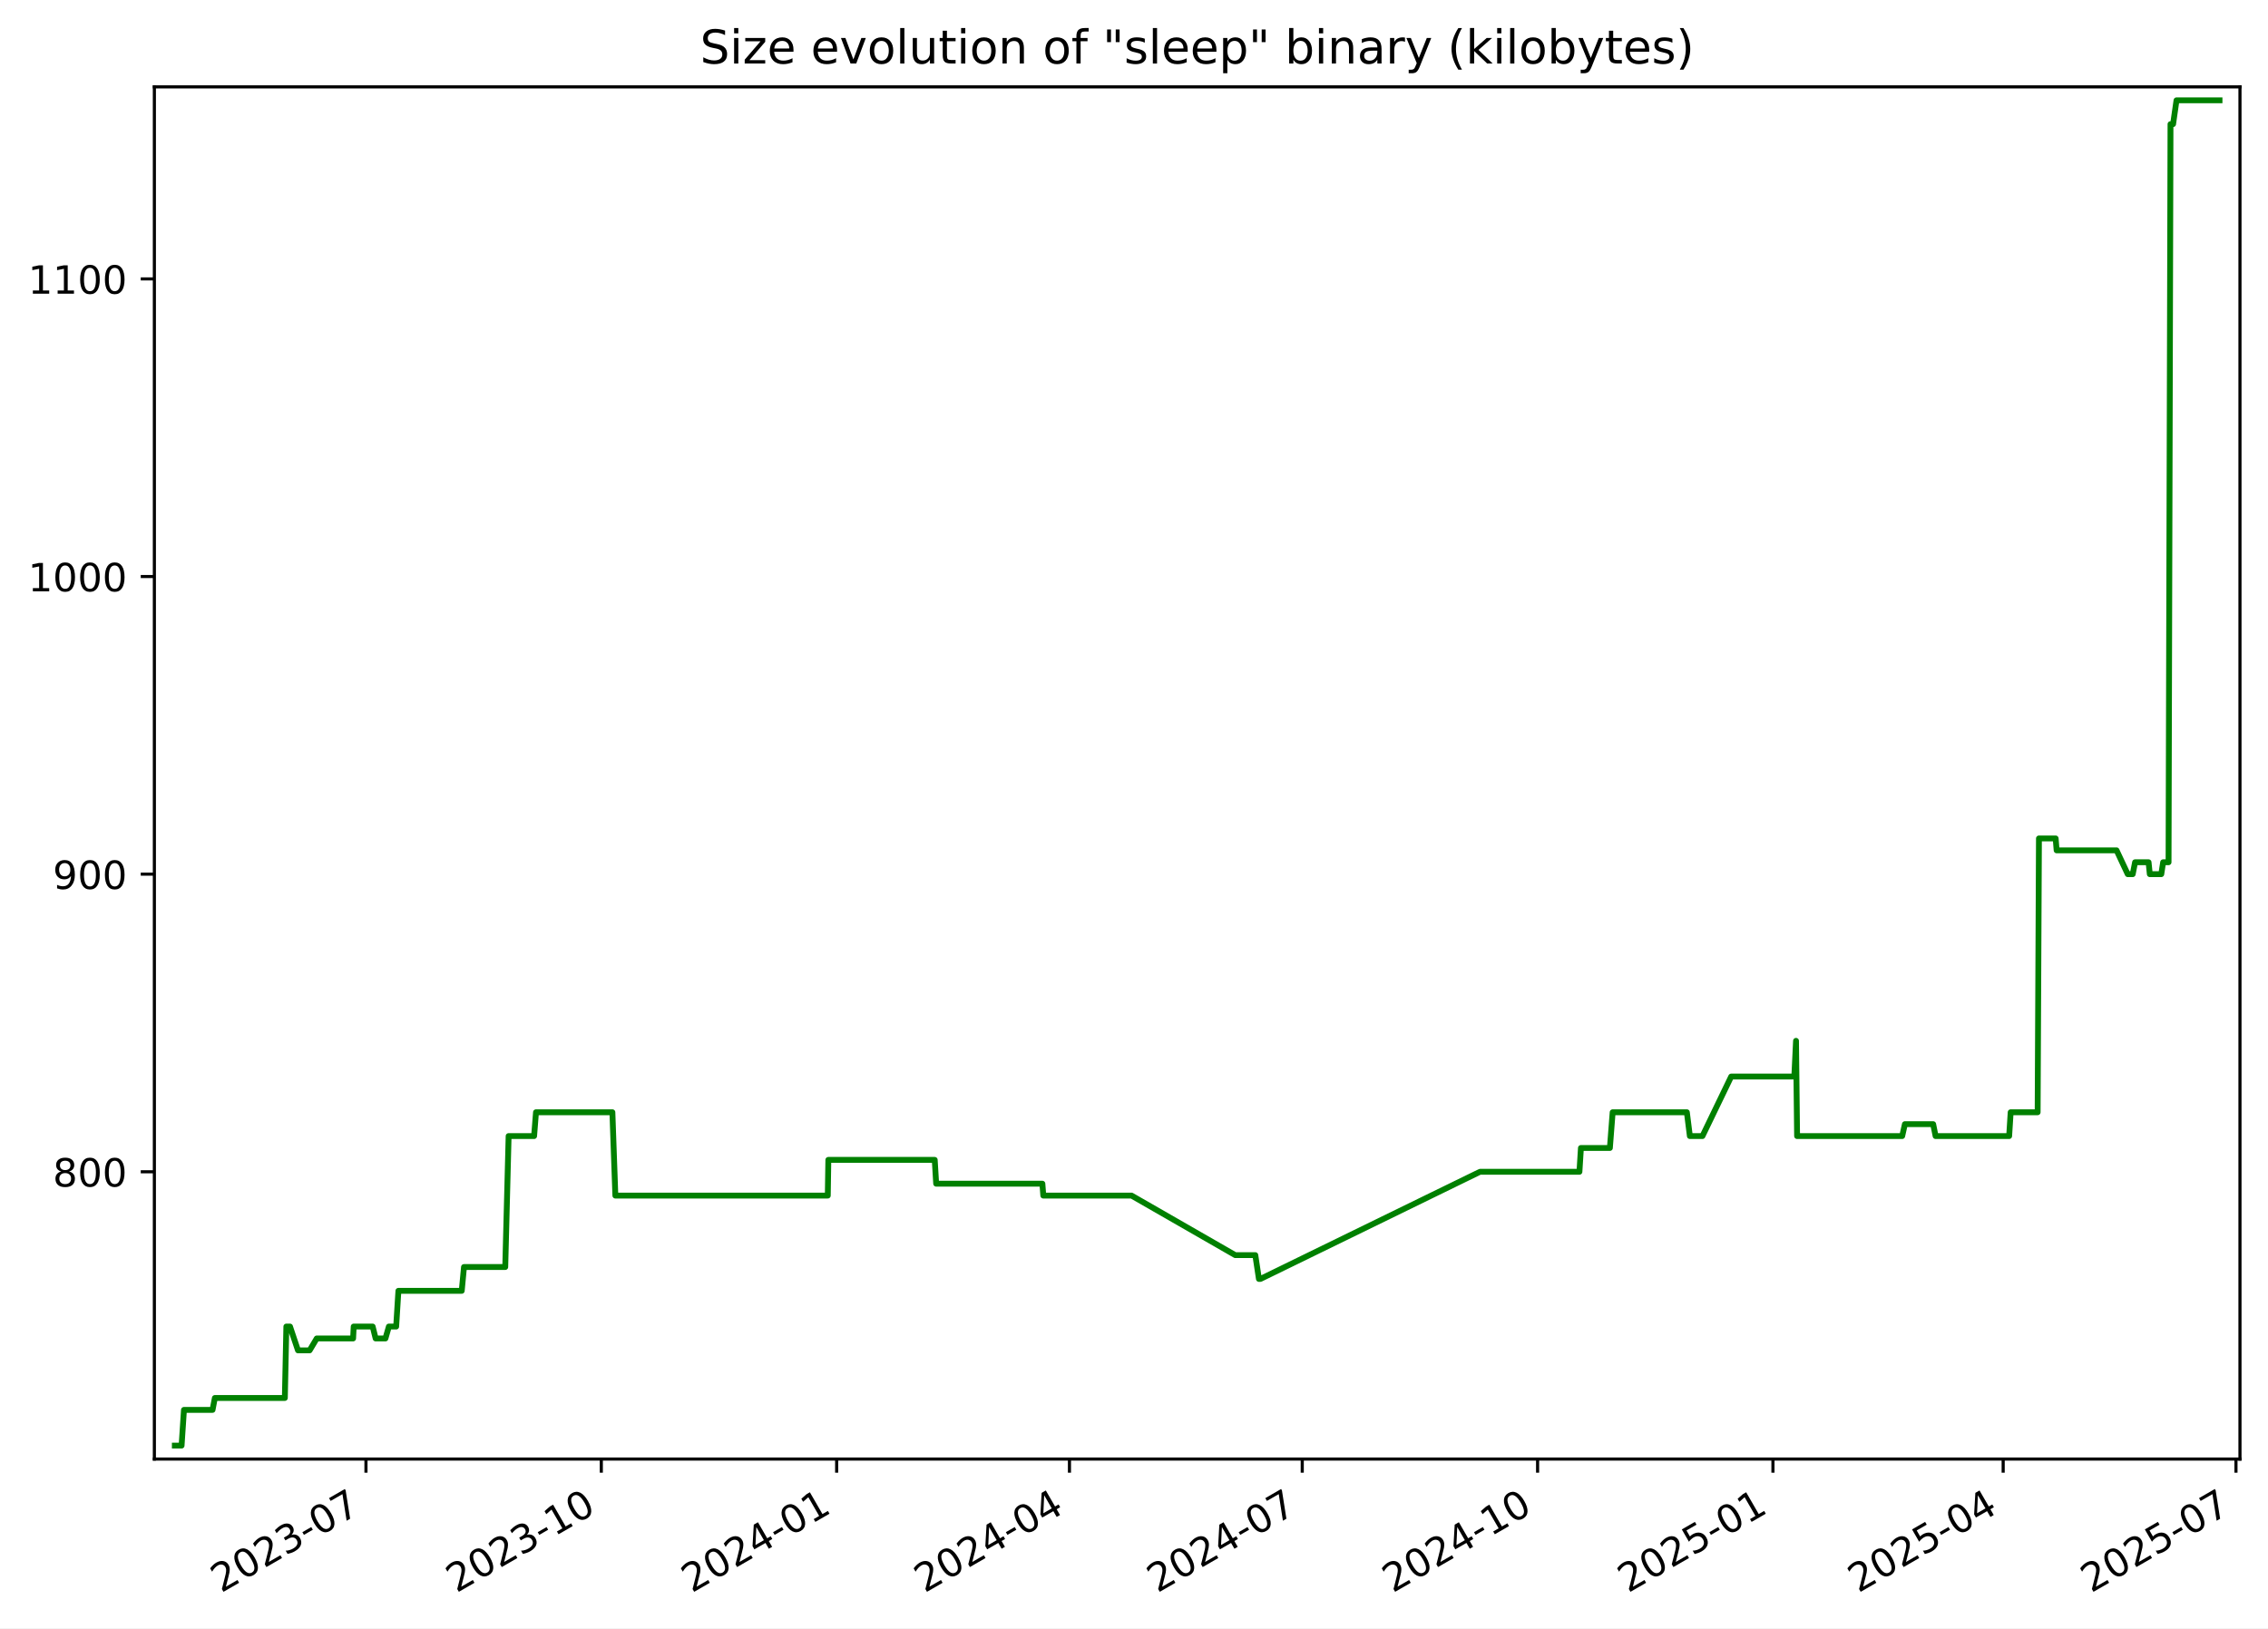
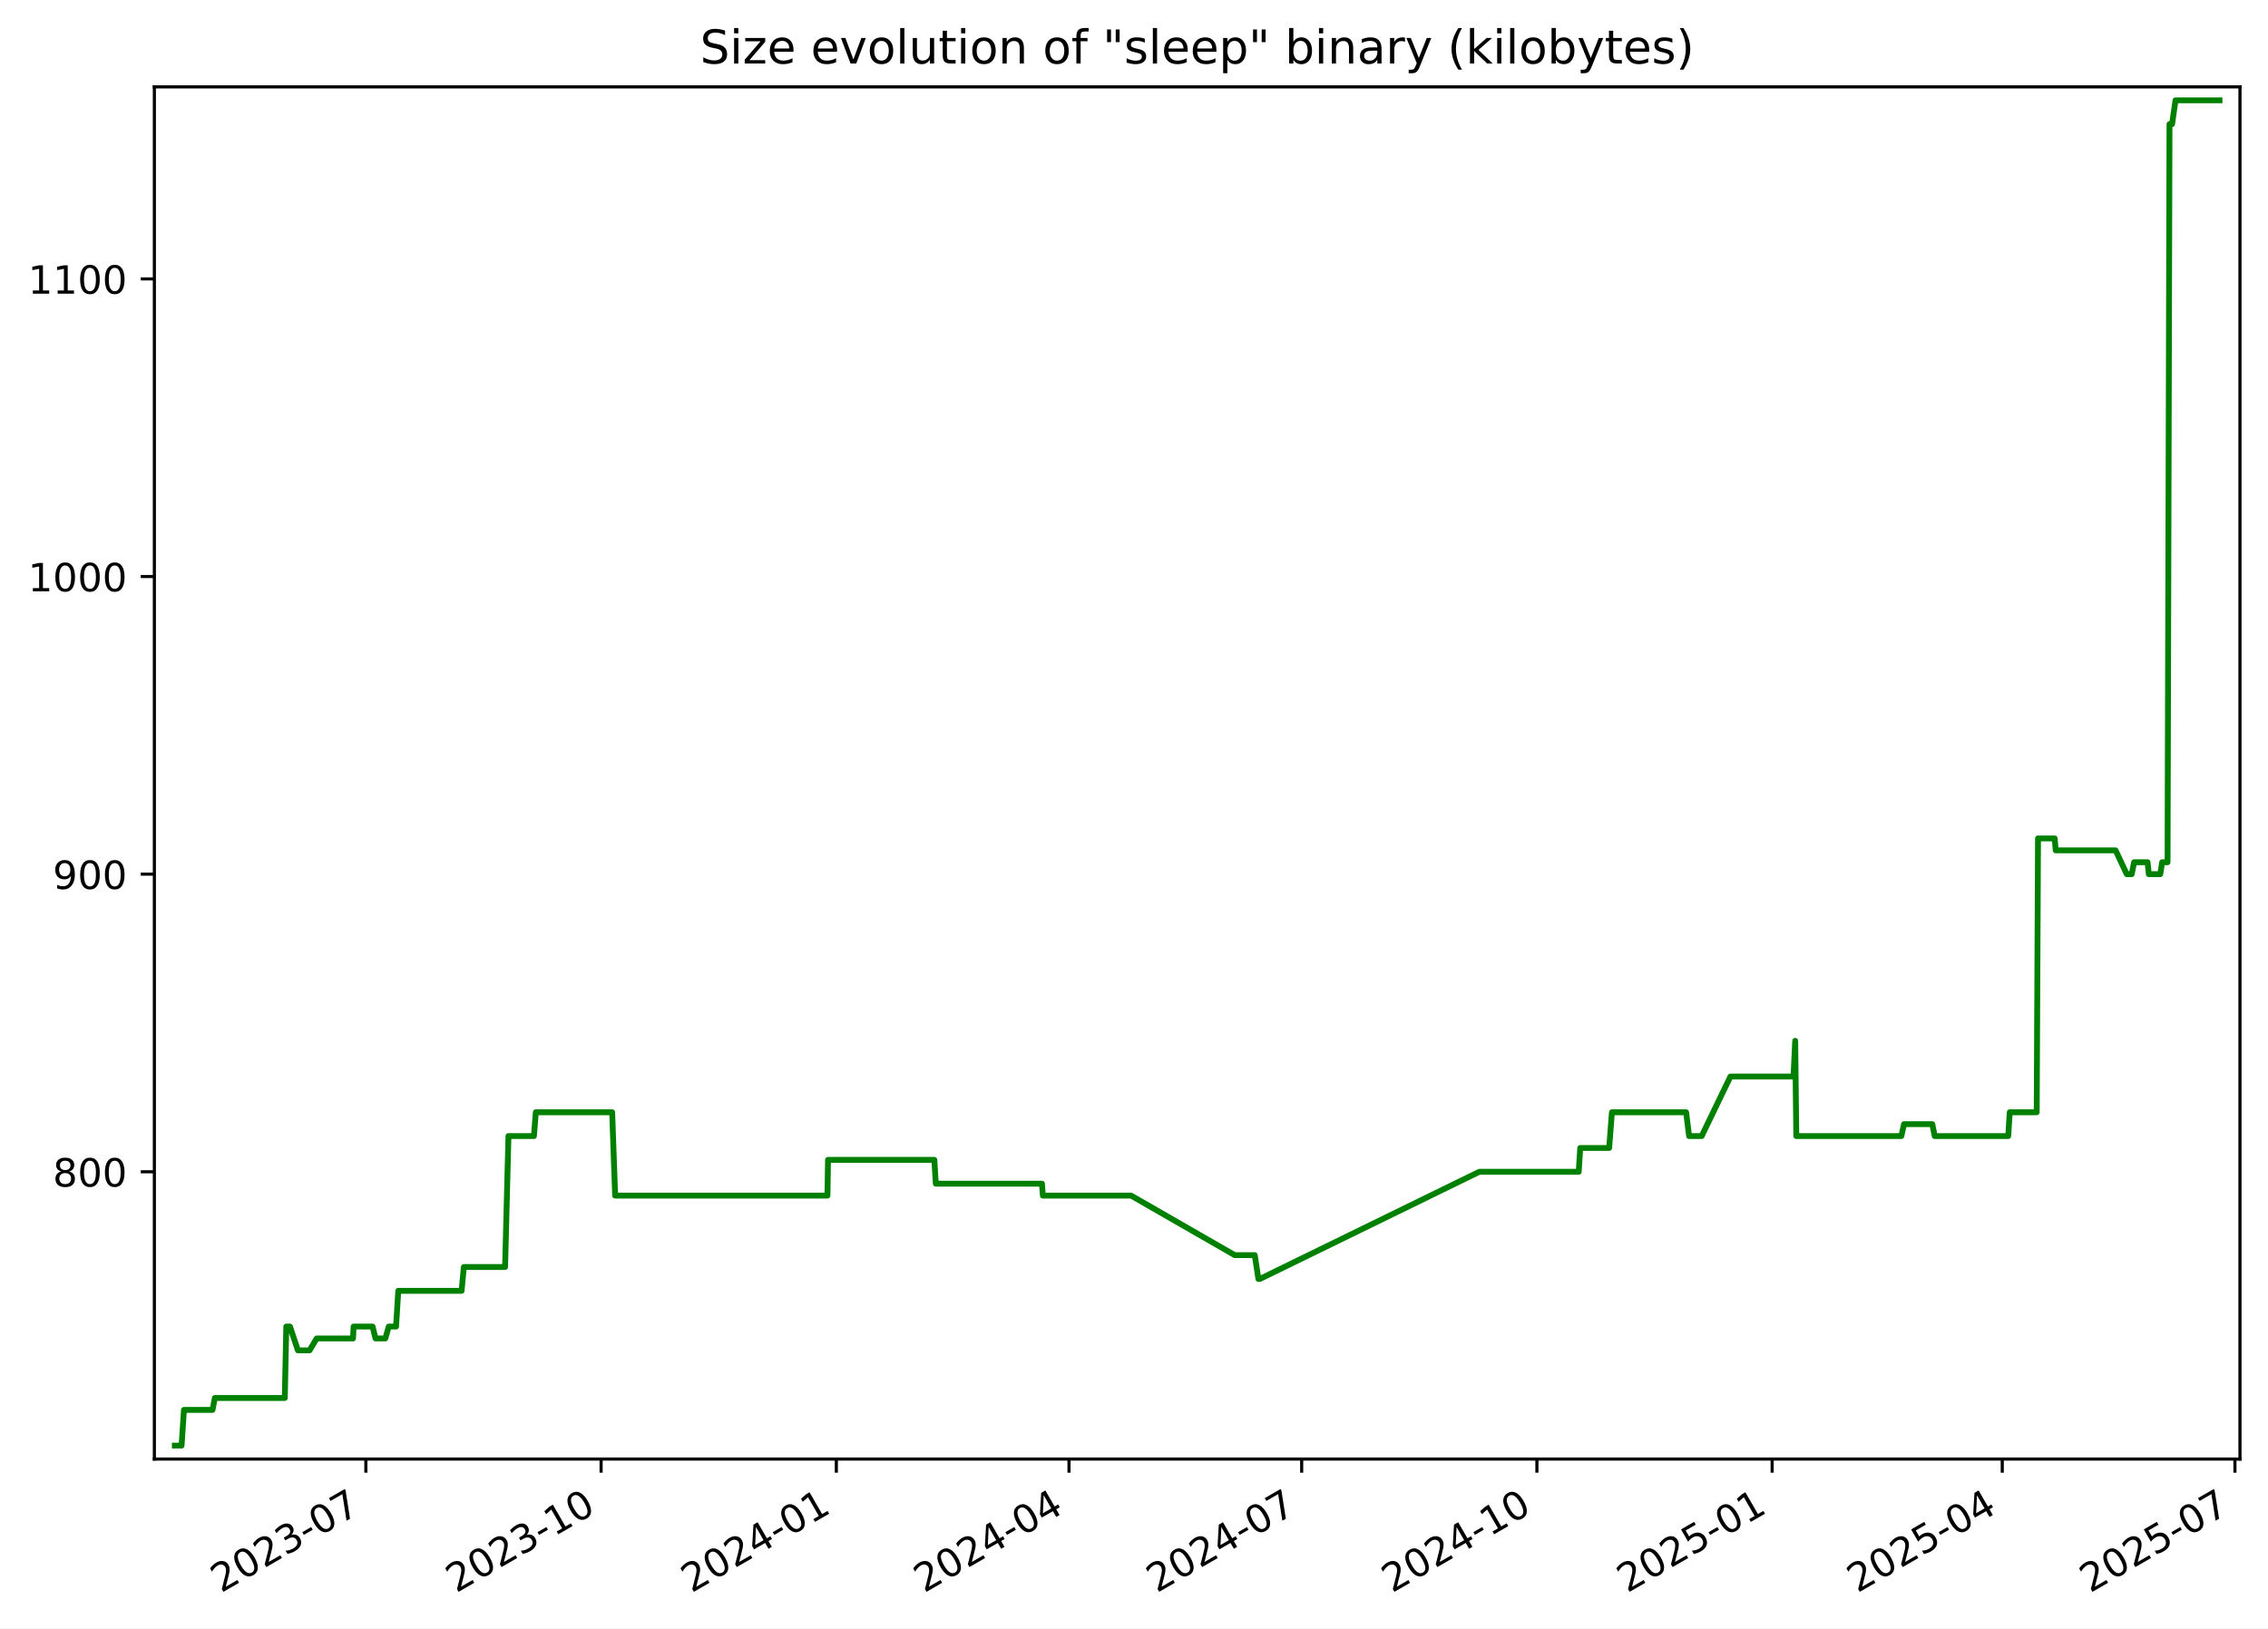
<svg xmlns="http://www.w3.org/2000/svg" xmlns:xlink="http://www.w3.org/1999/xlink" width="582.53pt" height="418.303pt" viewBox="0 0 582.53 418.303" version="1.1">
  <defs>
    <style type="text/css">*{stroke-linejoin: round; stroke-linecap: butt}</style>
  </defs>
  <g id="figure_1">
    <g id="patch_1">
      <path d="M -0 418.303  L 582.53 418.303  L 582.53 0  L -0 0  z " style="fill: #ffffff" />
    </g>
    <g id="axes_1">
      <g id="patch_2">
        <path d="M 39.65 374.83  L 575.33 374.83  L 575.33 22.318  L 39.65 22.318  z " style="fill: #ffffff" />
      </g>
      <g id="matplotlib.axis_1">
        <g id="xtick_1">
          <g id="line2d_1">
            <defs>
-               <path id="mc0d8b40bb1" d="M 0 0  L 0 3.5  " style="stroke: #000000; stroke-width: 0.8" />
+               <path id="mb4475e66f0" d="M 0 0  L 0 3.5  " style="stroke: #000000; stroke-width: 0.8" />
            </defs>
            <g>
-               <use xlink:href="#mc0d8b40bb1" x="93.997" y="374.83" style="stroke: #000000; stroke-width: 0.8" />
+               <use xlink:href="#mb4475e66f0" x="93.972" y="374.83" style="stroke: #000000; stroke-width: 0.8" />
            </g>
          </g>
          <g id="text_1">
-             <g transform="translate(56.77224 409.302) rotate(-30) scale(0.1 -0.1)">
+             <g transform="translate(56.74761 409.302) rotate(-30) scale(0.1 -0.1)">
              <defs>
                <path id="DejaVuSans-32" d="M 1228 531  L 3431 531  L 3431 0  L 469 0  L 469 531  Q 828 903 1448 1529  Q 2069 2156 2228 2338  Q 2531 2678 2651 2914  Q 2772 3150 2772 3378  Q 2772 3750 2511 3984  Q 2250 4219 1831 4219  Q 1534 4219 1204 4116  Q 875 4013 500 3803  L 500 4441  Q 881 4594 1212 4672  Q 1544 4750 1819 4750  Q 2544 4750 2975 4387  Q 3406 4025 3406 3419  Q 3406 3131 3298 2873  Q 3191 2616 2906 2266  Q 2828 2175 2409 1742  Q 1991 1309 1228 531  z " transform="scale(0.015625)" />
                <path id="DejaVuSans-30" d="M 2034 4250  Q 1547 4250 1301 3770  Q 1056 3291 1056 2328  Q 1056 1369 1301 889  Q 1547 409 2034 409  Q 2525 409 2770 889  Q 3016 1369 3016 2328  Q 3016 3291 2770 3770  Q 2525 4250 2034 4250  z M 2034 4750  Q 2819 4750 3233 4129  Q 3647 3509 3647 2328  Q 3647 1150 3233 529  Q 2819 -91 2034 -91  Q 1250 -91 836 529  Q 422 1150 422 2328  Q 422 3509 836 4129  Q 1250 4750 2034 4750  z " transform="scale(0.015625)" />
                <path id="DejaVuSans-33" d="M 2597 2516  Q 3050 2419 3304 2112  Q 3559 1806 3559 1356  Q 3559 666 3084 287  Q 2609 -91 1734 -91  Q 1441 -91 1130 -33  Q 819 25 488 141  L 488 750  Q 750 597 1062 519  Q 1375 441 1716 441  Q 2309 441 2620 675  Q 2931 909 2931 1356  Q 2931 1769 2642 2001  Q 2353 2234 1838 2234  L 1294 2234  L 1294 2753  L 1863 2753  Q 2328 2753 2575 2939  Q 2822 3125 2822 3475  Q 2822 3834 2567 4026  Q 2313 4219 1838 4219  Q 1578 4219 1281 4162  Q 984 4106 628 3988  L 628 4550  Q 988 4650 1302 4700  Q 1616 4750 1894 4750  Q 2613 4750 3031 4423  Q 3450 4097 3450 3541  Q 3450 3153 3228 2886  Q 3006 2619 2597 2516  z " transform="scale(0.015625)" />
                <path id="DejaVuSans-2d" d="M 313 2009  L 1997 2009  L 1997 1497  L 313 1497  L 313 2009  z " transform="scale(0.015625)" />
                <path id="DejaVuSans-37" d="M 525 4666  L 3525 4666  L 3525 4397  L 1831 0  L 1172 0  L 2766 4134  L 525 4134  L 525 4666  z " transform="scale(0.015625)" />
              </defs>
              <use xlink:href="#DejaVuSans-32" />
              <use xlink:href="#DejaVuSans-30" x="63.623" />
              <use xlink:href="#DejaVuSans-32" x="127.246" />
              <use xlink:href="#DejaVuSans-33" x="190.869" />
              <use xlink:href="#DejaVuSans-2d" x="254.492" />
              <use xlink:href="#DejaVuSans-30" x="290.576" />
              <use xlink:href="#DejaVuSans-37" x="354.199" />
            </g>
          </g>
        </g>
        <g id="xtick_2">
          <g id="line2d_2">
            <g>
-               <use xlink:href="#mc0d8b40bb1" x="154.446" y="374.83" style="stroke: #000000; stroke-width: 0.8" />
+               <use xlink:href="#mb4475e66f0" x="154.391" y="374.83" style="stroke: #000000; stroke-width: 0.8" />
            </g>
          </g>
          <g id="text_2">
-             <g transform="translate(117.221 409.302) rotate(-30) scale(0.1 -0.1)">
+             <g transform="translate(117.1661 409.302) rotate(-30) scale(0.1 -0.1)">
              <defs>
                <path id="DejaVuSans-31" d="M 794 531  L 1825 531  L 1825 4091  L 703 3866  L 703 4441  L 1819 4666  L 2450 4666  L 2450 531  L 3481 531  L 3481 0  L 794 0  L 794 531  z " transform="scale(0.015625)" />
              </defs>
              <use xlink:href="#DejaVuSans-32" />
              <use xlink:href="#DejaVuSans-30" x="63.623" />
              <use xlink:href="#DejaVuSans-32" x="127.246" />
              <use xlink:href="#DejaVuSans-33" x="190.869" />
              <use xlink:href="#DejaVuSans-2d" x="254.492" />
              <use xlink:href="#DejaVuSans-31" x="290.576" />
              <use xlink:href="#DejaVuSans-30" x="354.199" />
            </g>
          </g>
        </g>
        <g id="xtick_3">
          <g id="line2d_3">
            <g>
-               <use xlink:href="#mc0d8b40bb1" x="214.895" y="374.83" style="stroke: #000000; stroke-width: 0.8" />
+               <use xlink:href="#mb4475e66f0" x="214.809" y="374.83" style="stroke: #000000; stroke-width: 0.8" />
            </g>
          </g>
          <g id="text_3">
-             <g transform="translate(177.6698 409.302) rotate(-30) scale(0.1 -0.1)">
+             <g transform="translate(177.5845 409.302) rotate(-30) scale(0.1 -0.1)">
              <defs>
                <path id="DejaVuSans-34" d="M 2419 4116  L 825 1625  L 2419 1625  L 2419 4116  z M 2253 4666  L 3047 4666  L 3047 1625  L 3713 1625  L 3713 1100  L 3047 1100  L 3047 0  L 2419 0  L 2419 1100  L 313 1100  L 313 1709  L 2253 4666  z " transform="scale(0.015625)" />
              </defs>
              <use xlink:href="#DejaVuSans-32" />
              <use xlink:href="#DejaVuSans-30" x="63.623" />
              <use xlink:href="#DejaVuSans-32" x="127.246" />
              <use xlink:href="#DejaVuSans-34" x="190.869" />
              <use xlink:href="#DejaVuSans-2d" x="254.492" />
              <use xlink:href="#DejaVuSans-30" x="290.576" />
              <use xlink:href="#DejaVuSans-31" x="354.199" />
            </g>
          </g>
        </g>
        <g id="xtick_4">
          <g id="line2d_4">
            <g>
-               <use xlink:href="#mc0d8b40bb1" x="274.686" y="374.83" style="stroke: #000000; stroke-width: 0.8" />
+               <use xlink:href="#mb4475e66f0" x="274.571" y="374.83" style="stroke: #000000; stroke-width: 0.8" />
            </g>
          </g>
          <g id="text_4">
-             <g transform="translate(237.4615 409.302) rotate(-30) scale(0.1 -0.1)">
+             <g transform="translate(237.3462 409.302) rotate(-30) scale(0.1 -0.1)">
              <use xlink:href="#DejaVuSans-32" />
              <use xlink:href="#DejaVuSans-30" x="63.623" />
              <use xlink:href="#DejaVuSans-32" x="127.246" />
              <use xlink:href="#DejaVuSans-34" x="190.869" />
              <use xlink:href="#DejaVuSans-2d" x="254.492" />
              <use xlink:href="#DejaVuSans-30" x="290.576" />
              <use xlink:href="#DejaVuSans-34" x="354.199" />
            </g>
          </g>
        </g>
        <g id="xtick_5">
          <g id="line2d_5">
            <g>
-               <use xlink:href="#mc0d8b40bb1" x="334.478" y="374.83" style="stroke: #000000; stroke-width: 0.8" />
+               <use xlink:href="#mb4475e66f0" x="334.333" y="374.83" style="stroke: #000000; stroke-width: 0.8" />
            </g>
          </g>
          <g id="text_5">
-             <g transform="translate(297.2533 409.302) rotate(-30) scale(0.1 -0.1)">
+             <g transform="translate(297.1079 409.302) rotate(-30) scale(0.1 -0.1)">
              <use xlink:href="#DejaVuSans-32" />
              <use xlink:href="#DejaVuSans-30" x="63.623" />
              <use xlink:href="#DejaVuSans-32" x="127.246" />
              <use xlink:href="#DejaVuSans-34" x="190.869" />
              <use xlink:href="#DejaVuSans-2d" x="254.492" />
              <use xlink:href="#DejaVuSans-30" x="290.576" />
              <use xlink:href="#DejaVuSans-37" x="354.199" />
            </g>
          </g>
        </g>
        <g id="xtick_6">
          <g id="line2d_6">
            <g>
-               <use xlink:href="#mc0d8b40bb1" x="394.927" y="374.83" style="stroke: #000000; stroke-width: 0.8" />
+               <use xlink:href="#mb4475e66f0" x="394.751" y="374.83" style="stroke: #000000; stroke-width: 0.8" />
            </g>
          </g>
          <g id="text_6">
-             <g transform="translate(357.702 409.302) rotate(-30) scale(0.1 -0.1)">
+             <g transform="translate(357.5264 409.302) rotate(-30) scale(0.1 -0.1)">
              <use xlink:href="#DejaVuSans-32" />
              <use xlink:href="#DejaVuSans-30" x="63.623" />
              <use xlink:href="#DejaVuSans-32" x="127.246" />
              <use xlink:href="#DejaVuSans-34" x="190.869" />
              <use xlink:href="#DejaVuSans-2d" x="254.492" />
              <use xlink:href="#DejaVuSans-31" x="290.576" />
              <use xlink:href="#DejaVuSans-30" x="354.199" />
            </g>
          </g>
        </g>
        <g id="xtick_7">
          <g id="line2d_7">
            <g>
-               <use xlink:href="#mc0d8b40bb1" x="455.376" y="374.83" style="stroke: #000000; stroke-width: 0.8" />
+               <use xlink:href="#mb4475e66f0" x="455.17" y="374.83" style="stroke: #000000; stroke-width: 0.8" />
            </g>
          </g>
          <g id="text_7">
-             <g transform="translate(418.1508 409.302) rotate(-30) scale(0.1 -0.1)">
+             <g transform="translate(417.9448 409.302) rotate(-30) scale(0.1 -0.1)">
              <defs>
                <path id="DejaVuSans-35" d="M 691 4666  L 3169 4666  L 3169 4134  L 1269 4134  L 1269 2991  Q 1406 3038 1543 3061  Q 1681 3084 1819 3084  Q 2600 3084 3056 2656  Q 3513 2228 3513 1497  Q 3513 744 3044 326  Q 2575 -91 1722 -91  Q 1428 -91 1123 -41  Q 819 9 494 109  L 494 744  Q 775 591 1075 516  Q 1375 441 1709 441  Q 2250 441 2565 725  Q 2881 1009 2881 1497  Q 2881 1984 2565 2268  Q 2250 2553 1709 2553  Q 1456 2553 1204 2497  Q 953 2441 691 2322  L 691 4666  z " transform="scale(0.015625)" />
              </defs>
              <use xlink:href="#DejaVuSans-32" />
              <use xlink:href="#DejaVuSans-30" x="63.623" />
              <use xlink:href="#DejaVuSans-32" x="127.246" />
              <use xlink:href="#DejaVuSans-35" x="190.869" />
              <use xlink:href="#DejaVuSans-2d" x="254.492" />
              <use xlink:href="#DejaVuSans-30" x="290.576" />
              <use xlink:href="#DejaVuSans-31" x="354.199" />
            </g>
          </g>
        </g>
        <g id="xtick_8">
          <g id="line2d_8">
            <g>
-               <use xlink:href="#mc0d8b40bb1" x="514.51" y="374.83" style="stroke: #000000; stroke-width: 0.8" />
+               <use xlink:href="#mb4475e66f0" x="514.275" y="374.83" style="stroke: #000000; stroke-width: 0.8" />
            </g>
          </g>
          <g id="text_8">
-             <g transform="translate(477.2855 409.302) rotate(-30) scale(0.1 -0.1)">
+             <g transform="translate(477.0498 409.302) rotate(-30) scale(0.1 -0.1)">
              <use xlink:href="#DejaVuSans-32" />
              <use xlink:href="#DejaVuSans-30" x="63.623" />
              <use xlink:href="#DejaVuSans-32" x="127.246" />
              <use xlink:href="#DejaVuSans-35" x="190.869" />
              <use xlink:href="#DejaVuSans-2d" x="254.492" />
              <use xlink:href="#DejaVuSans-30" x="290.576" />
              <use xlink:href="#DejaVuSans-34" x="354.199" />
            </g>
          </g>
        </g>
        <g id="xtick_9">
          <g id="line2d_9">
            <g>
-               <use xlink:href="#mc0d8b40bb1" x="574.302" y="374.83" style="stroke: #000000; stroke-width: 0.8" />
+               <use xlink:href="#mb4475e66f0" x="574.036" y="374.83" style="stroke: #000000; stroke-width: 0.8" />
            </g>
          </g>
          <g id="text_9">
-             <g transform="translate(537.0772 409.302) rotate(-30) scale(0.1 -0.1)">
+             <g transform="translate(536.8116 409.302) rotate(-30) scale(0.1 -0.1)">
              <use xlink:href="#DejaVuSans-32" />
              <use xlink:href="#DejaVuSans-30" x="63.623" />
              <use xlink:href="#DejaVuSans-32" x="127.246" />
              <use xlink:href="#DejaVuSans-35" x="190.869" />
              <use xlink:href="#DejaVuSans-2d" x="254.492" />
              <use xlink:href="#DejaVuSans-30" x="290.576" />
              <use xlink:href="#DejaVuSans-37" x="354.199" />
            </g>
          </g>
        </g>
      </g>
      <g id="matplotlib.axis_2">
        <g id="ytick_1">
          <g id="line2d_10">
            <defs>
-               <path id="m88306fb7bd" d="M 0 0  L -3.5 0  " style="stroke: #000000; stroke-width: 0.8" />
+               <path id="m340fa11137" d="M 0 0  L -3.5 0  " style="stroke: #000000; stroke-width: 0.8" />
            </defs>
            <g>
-               <use xlink:href="#m88306fb7bd" x="39.65" y="301.031" style="stroke: #000000; stroke-width: 0.8" />
+               <use xlink:href="#m340fa11137" x="39.65" y="301.031" style="stroke: #000000; stroke-width: 0.8" />
            </g>
          </g>
          <g id="text_10">
            <g transform="translate(13.5625 304.83) scale(0.1 -0.1)">
              <defs>
                <path id="DejaVuSans-38" d="M 2034 2216  Q 1584 2216 1326 1975  Q 1069 1734 1069 1313  Q 1069 891 1326 650  Q 1584 409 2034 409  Q 2484 409 2743 651  Q 3003 894 3003 1313  Q 3003 1734 2745 1975  Q 2488 2216 2034 2216  z M 1403 2484  Q 997 2584 770 2862  Q 544 3141 544 3541  Q 544 4100 942 4425  Q 1341 4750 2034 4750  Q 2731 4750 3128 4425  Q 3525 4100 3525 3541  Q 3525 3141 3298 2862  Q 3072 2584 2669 2484  Q 3125 2378 3379 2068  Q 3634 1759 3634 1313  Q 3634 634 3220 271  Q 2806 -91 2034 -91  Q 1263 -91 848 271  Q 434 634 434 1313  Q 434 1759 690 2068  Q 947 2378 1403 2484  z M 1172 3481  Q 1172 3119 1398 2916  Q 1625 2713 2034 2713  Q 2441 2713 2670 2916  Q 2900 3119 2900 3481  Q 2900 3844 2670 4047  Q 2441 4250 2034 4250  Q 1625 4250 1398 4047  Q 1172 3844 1172 3481  z " transform="scale(0.015625)" />
              </defs>
              <use xlink:href="#DejaVuSans-38" />
              <use xlink:href="#DejaVuSans-30" x="63.623" />
              <use xlink:href="#DejaVuSans-30" x="127.246" />
            </g>
          </g>
        </g>
        <g id="ytick_2">
          <g id="line2d_11">
            <g>
-               <use xlink:href="#m88306fb7bd" x="39.65" y="224.571" style="stroke: #000000; stroke-width: 0.8" />
+               <use xlink:href="#m340fa11137" x="39.65" y="224.571" style="stroke: #000000; stroke-width: 0.8" />
            </g>
          </g>
          <g id="text_11">
            <g transform="translate(13.5625 228.3698) scale(0.1 -0.1)">
              <defs>
                <path id="DejaVuSans-39" d="M 703 97  L 703 672  Q 941 559 1184 500  Q 1428 441 1663 441  Q 2288 441 2617 861  Q 2947 1281 2994 2138  Q 2813 1869 2534 1725  Q 2256 1581 1919 1581  Q 1219 1581 811 2004  Q 403 2428 403 3163  Q 403 3881 828 4315  Q 1253 4750 1959 4750  Q 2769 4750 3195 4129  Q 3622 3509 3622 2328  Q 3622 1225 3098 567  Q 2575 -91 1691 -91  Q 1453 -91 1209 -44  Q 966 3 703 97  z M 1959 2075  Q 2384 2075 2632 2365  Q 2881 2656 2881 3163  Q 2881 3666 2632 3958  Q 2384 4250 1959 4250  Q 1534 4250 1286 3958  Q 1038 3666 1038 3163  Q 1038 2656 1286 2365  Q 1534 2075 1959 2075  z " transform="scale(0.015625)" />
              </defs>
              <use xlink:href="#DejaVuSans-39" />
              <use xlink:href="#DejaVuSans-30" x="63.623" />
              <use xlink:href="#DejaVuSans-30" x="127.246" />
            </g>
          </g>
        </g>
        <g id="ytick_3">
          <g id="line2d_12">
            <g>
-               <use xlink:href="#m88306fb7bd" x="39.65" y="148.11" style="stroke: #000000; stroke-width: 0.8" />
+               <use xlink:href="#m340fa11137" x="39.65" y="148.11" style="stroke: #000000; stroke-width: 0.8" />
            </g>
          </g>
          <g id="text_12">
            <g transform="translate(7.2 151.9096) scale(0.1 -0.1)">
              <use xlink:href="#DejaVuSans-31" />
              <use xlink:href="#DejaVuSans-30" x="63.623" />
              <use xlink:href="#DejaVuSans-30" x="127.246" />
              <use xlink:href="#DejaVuSans-30" x="190.869" />
            </g>
          </g>
        </g>
        <g id="ytick_4">
          <g id="line2d_13">
            <g>
-               <use xlink:href="#m88306fb7bd" x="39.65" y="71.65" style="stroke: #000000; stroke-width: 0.8" />
+               <use xlink:href="#m340fa11137" x="39.65" y="71.65" style="stroke: #000000; stroke-width: 0.8" />
            </g>
          </g>
          <g id="text_13">
            <g transform="translate(7.2 75.44945) scale(0.1 -0.1)">
              <use xlink:href="#DejaVuSans-31" />
              <use xlink:href="#DejaVuSans-31" x="63.623" />
              <use xlink:href="#DejaVuSans-30" x="127.246" />
              <use xlink:href="#DejaVuSans-30" x="190.869" />
            </g>
          </g>
        </g>
      </g>
      <g id="line2d_14">
-         <path d="M 44.902 371.374  L 46.641 371.374  L 47.25 362.199  L 54.593 362.199  L 55.184 359.14  L 73.164 359.14  L 73.548 340.79  L 74.487 340.79  L 76.535 346.907  L 79.528 346.907  L 81.353 343.848  L 90.696 343.848  L 90.845 340.79  L 95.719 340.79  L 96.481 343.848  L 98.999 343.848  L 99.881 340.79  L 101.757 340.79  L 102.329 331.615  L 118.597 331.615  L 119.175 325.498  L 129.772 325.498  L 130.638 291.856  L 137.185 291.856  L 137.668 285.739  L 157.291 285.739  L 158.053 307.148  L 212.615 307.148  L 212.756 297.972  L 240.083 297.972  L 240.452 304.089  L 267.734 304.089  L 267.968 307.148  L 290.64 307.148  L 317.271 322.44  L 322.425 322.44  L 323.35 328.556  L 323.75 328.556  L 380.133 301.031  L 405.674 301.031  L 406.056 294.914  L 413.494 294.914  L 414.205 285.739  L 433.267 285.739  L 434.038 291.856  L 437.273 291.856  L 444.654 276.564  L 460.866 276.564  L 461.304 267.388  L 461.579 291.856  L 488.575 291.856  L 489.265 288.797  L 496.532 288.797  L 497.15 291.856  L 516.047 291.856  L 516.434 285.739  L 523.365 285.739  L 523.699 215.395  L 527.992 215.395  L 528.24 218.454  L 543.633 218.454  L 546.504 224.571  L 547.784 224.571  L 548.388 221.512  L 551.856 221.512  L 552.172 224.571  L 555.119 224.571  L 555.595 221.512  L 556.989 221.512  L 557.488 31.891  L 558.152 31.891  L 559.029 25.774  L 570.078 25.774  L 570.078 25.774  " clip-path="url(#p0596dc596a)" style="fill: none; stroke: #008000; stroke-width: 1.5; stroke-linecap: square" />
+         <path d="M 44.902 371.374  L 46.64 371.374  L 47.248 362.199  L 54.588 362.199  L 55.179 359.14  L 73.15 359.14  L 73.534 340.79  L 74.473 340.79  L 76.52 346.907  L 79.511 346.907  L 81.335 343.848  L 90.673 343.848  L 90.822 340.79  L 95.694 340.79  L 96.455 343.848  L 98.972 343.848  L 99.853 340.79  L 101.728 340.79  L 102.3 331.615  L 118.56 331.615  L 119.137 325.498  L 129.73 325.498  L 130.595 291.856  L 137.139 291.856  L 137.621 285.739  L 157.235 285.739  L 157.996 307.148  L 212.53 307.148  L 212.672 297.972  L 239.985 297.972  L 240.354 304.089  L 267.622 304.089  L 267.856 307.148  L 290.517 307.148  L 317.134 322.44  L 322.285 322.44  L 323.211 328.556  L 323.61 328.556  L 379.965 301.031  L 405.493 301.031  L 405.875 294.914  L 413.309 294.914  L 414.019 285.739  L 433.072 285.739  L 433.843 291.856  L 437.076 291.856  L 444.453 276.564  L 460.657 276.564  L 461.095 267.388  L 461.37 291.856  L 488.353 291.856  L 489.042 288.797  L 496.305 288.797  L 496.923 291.856  L 515.811 291.856  L 516.197 285.739  L 523.125 285.739  L 523.459 215.395  L 527.749 215.395  L 527.997 218.454  L 543.382 218.454  L 546.252 224.571  L 547.531 224.571  L 548.135 221.512  L 551.602 221.512  L 551.918 224.571  L 554.863 224.571  L 555.338 221.512  L 556.732 221.512  L 557.231 31.891  L 557.894 31.891  L 558.771 25.774  L 570.078 25.774  L 570.078 25.774  " clip-path="url(#pd9f2ebecb8)" style="fill: none; stroke: #008000; stroke-width: 1.5; stroke-linecap: square" />
      </g>
      <g id="patch_3">
        <path d="M 39.65 374.83  L 39.65 22.318  " style="fill: none; stroke: #000000; stroke-width: 0.8; stroke-linejoin: miter; stroke-linecap: square" />
      </g>
      <g id="patch_4">
        <path d="M 575.33 374.83  L 575.33 22.318  " style="fill: none; stroke: #000000; stroke-width: 0.8; stroke-linejoin: miter; stroke-linecap: square" />
      </g>
      <g id="patch_5">
        <path d="M 39.65 374.83  L 575.33 374.83  " style="fill: none; stroke: #000000; stroke-width: 0.8; stroke-linejoin: miter; stroke-linecap: square" />
      </g>
      <g id="patch_6">
        <path d="M 39.65 22.318  L 575.33 22.318  " style="fill: none; stroke: #000000; stroke-width: 0.8; stroke-linejoin: miter; stroke-linecap: square" />
      </g>
      <g id="text_14">
        <g transform="translate(179.8091 16.31812) scale(0.12 -0.12)">
          <defs>
            <path id="DejaVuSans-53" d="M 3425 4513  L 3425 3897  Q 3066 4069 2747 4153  Q 2428 4238 2131 4238  Q 1616 4238 1336 4038  Q 1056 3838 1056 3469  Q 1056 3159 1242 3001  Q 1428 2844 1947 2747  L 2328 2669  Q 3034 2534 3370 2195  Q 3706 1856 3706 1288  Q 3706 609 3251 259  Q 2797 -91 1919 -91  Q 1588 -91 1214 -16  Q 841 59 441 206  L 441 856  Q 825 641 1194 531  Q 1563 422 1919 422  Q 2459 422 2753 634  Q 3047 847 3047 1241  Q 3047 1584 2836 1778  Q 2625 1972 2144 2069  L 1759 2144  Q 1053 2284 737 2584  Q 422 2884 422 3419  Q 422 4038 858 4394  Q 1294 4750 2059 4750  Q 2388 4750 2728 4690  Q 3069 4631 3425 4513  z " transform="scale(0.015625)" />
            <path id="DejaVuSans-69" d="M 603 3500  L 1178 3500  L 1178 0  L 603 0  L 603 3500  z M 603 4863  L 1178 4863  L 1178 4134  L 603 4134  L 603 4863  z " transform="scale(0.015625)" />
            <path id="DejaVuSans-7a" d="M 353 3500  L 3084 3500  L 3084 2975  L 922 459  L 3084 459  L 3084 0  L 275 0  L 275 525  L 2438 3041  L 353 3041  L 353 3500  z " transform="scale(0.015625)" />
            <path id="DejaVuSans-65" d="M 3597 1894  L 3597 1613  L 953 1613  Q 991 1019 1311 708  Q 1631 397 2203 397  Q 2534 397 2845 478  Q 3156 559 3463 722  L 3463 178  Q 3153 47 2828 -22  Q 2503 -91 2169 -91  Q 1331 -91 842 396  Q 353 884 353 1716  Q 353 2575 817 3079  Q 1281 3584 2069 3584  Q 2775 3584 3186 3129  Q 3597 2675 3597 1894  z M 3022 2063  Q 3016 2534 2758 2815  Q 2500 3097 2075 3097  Q 1594 3097 1305 2825  Q 1016 2553 972 2059  L 3022 2063  z " transform="scale(0.015625)" />
            <path id="DejaVuSans-20" transform="scale(0.015625)" />
            <path id="DejaVuSans-76" d="M 191 3500  L 800 3500  L 1894 563  L 2988 3500  L 3597 3500  L 2284 0  L 1503 0  L 191 3500  z " transform="scale(0.015625)" />
            <path id="DejaVuSans-6f" d="M 1959 3097  Q 1497 3097 1228 2736  Q 959 2375 959 1747  Q 959 1119 1226 758  Q 1494 397 1959 397  Q 2419 397 2687 759  Q 2956 1122 2956 1747  Q 2956 2369 2687 2733  Q 2419 3097 1959 3097  z M 1959 3584  Q 2709 3584 3137 3096  Q 3566 2609 3566 1747  Q 3566 888 3137 398  Q 2709 -91 1959 -91  Q 1206 -91 779 398  Q 353 888 353 1747  Q 353 2609 779 3096  Q 1206 3584 1959 3584  z " transform="scale(0.015625)" />
            <path id="DejaVuSans-6c" d="M 603 4863  L 1178 4863  L 1178 0  L 603 0  L 603 4863  z " transform="scale(0.015625)" />
            <path id="DejaVuSans-75" d="M 544 1381  L 544 3500  L 1119 3500  L 1119 1403  Q 1119 906 1312 657  Q 1506 409 1894 409  Q 2359 409 2629 706  Q 2900 1003 2900 1516  L 2900 3500  L 3475 3500  L 3475 0  L 2900 0  L 2900 538  Q 2691 219 2414 64  Q 2138 -91 1772 -91  Q 1169 -91 856 284  Q 544 659 544 1381  z M 1991 3584  L 1991 3584  z " transform="scale(0.015625)" />
            <path id="DejaVuSans-74" d="M 1172 4494  L 1172 3500  L 2356 3500  L 2356 3053  L 1172 3053  L 1172 1153  Q 1172 725 1289 603  Q 1406 481 1766 481  L 2356 481  L 2356 0  L 1766 0  Q 1100 0 847 248  Q 594 497 594 1153  L 594 3053  L 172 3053  L 172 3500  L 594 3500  L 594 4494  L 1172 4494  z " transform="scale(0.015625)" />
            <path id="DejaVuSans-6e" d="M 3513 2113  L 3513 0  L 2938 0  L 2938 2094  Q 2938 2591 2744 2837  Q 2550 3084 2163 3084  Q 1697 3084 1428 2787  Q 1159 2491 1159 1978  L 1159 0  L 581 0  L 581 3500  L 1159 3500  L 1159 2956  Q 1366 3272 1645 3428  Q 1925 3584 2291 3584  Q 2894 3584 3203 3211  Q 3513 2838 3513 2113  z " transform="scale(0.015625)" />
            <path id="DejaVuSans-66" d="M 2375 4863  L 2375 4384  L 1825 4384  Q 1516 4384 1395 4259  Q 1275 4134 1275 3809  L 1275 3500  L 2222 3500  L 2222 3053  L 1275 3053  L 1275 0  L 697 0  L 697 3053  L 147 3053  L 147 3500  L 697 3500  L 697 3744  Q 697 4328 969 4595  Q 1241 4863 1831 4863  L 2375 4863  z " transform="scale(0.015625)" />
            <path id="DejaVuSans-22" d="M 1147 4666  L 1147 2931  L 616 2931  L 616 4666  L 1147 4666  z M 2328 4666  L 2328 2931  L 1797 2931  L 1797 4666  L 2328 4666  z " transform="scale(0.015625)" />
            <path id="DejaVuSans-73" d="M 2834 3397  L 2834 2853  Q 2591 2978 2328 3040  Q 2066 3103 1784 3103  Q 1356 3103 1142 2972  Q 928 2841 928 2578  Q 928 2378 1081 2264  Q 1234 2150 1697 2047  L 1894 2003  Q 2506 1872 2764 1633  Q 3022 1394 3022 966  Q 3022 478 2636 193  Q 2250 -91 1575 -91  Q 1294 -91 989 -36  Q 684 19 347 128  L 347 722  Q 666 556 975 473  Q 1284 391 1588 391  Q 1994 391 2212 530  Q 2431 669 2431 922  Q 2431 1156 2273 1281  Q 2116 1406 1581 1522  L 1381 1569  Q 847 1681 609 1914  Q 372 2147 372 2553  Q 372 3047 722 3315  Q 1072 3584 1716 3584  Q 2034 3584 2315 3537  Q 2597 3491 2834 3397  z " transform="scale(0.015625)" />
            <path id="DejaVuSans-70" d="M 1159 525  L 1159 -1331  L 581 -1331  L 581 3500  L 1159 3500  L 1159 2969  Q 1341 3281 1617 3432  Q 1894 3584 2278 3584  Q 2916 3584 3314 3078  Q 3713 2572 3713 1747  Q 3713 922 3314 415  Q 2916 -91 2278 -91  Q 1894 -91 1617 61  Q 1341 213 1159 525  z M 3116 1747  Q 3116 2381 2855 2742  Q 2594 3103 2138 3103  Q 1681 3103 1420 2742  Q 1159 2381 1159 1747  Q 1159 1113 1420 752  Q 1681 391 2138 391  Q 2594 391 2855 752  Q 3116 1113 3116 1747  z " transform="scale(0.015625)" />
            <path id="DejaVuSans-62" d="M 3116 1747  Q 3116 2381 2855 2742  Q 2594 3103 2138 3103  Q 1681 3103 1420 2742  Q 1159 2381 1159 1747  Q 1159 1113 1420 752  Q 1681 391 2138 391  Q 2594 391 2855 752  Q 3116 1113 3116 1747  z M 1159 2969  Q 1341 3281 1617 3432  Q 1894 3584 2278 3584  Q 2916 3584 3314 3078  Q 3713 2572 3713 1747  Q 3713 922 3314 415  Q 2916 -91 2278 -91  Q 1894 -91 1617 61  Q 1341 213 1159 525  L 1159 0  L 581 0  L 581 4863  L 1159 4863  L 1159 2969  z " transform="scale(0.015625)" />
            <path id="DejaVuSans-61" d="M 2194 1759  Q 1497 1759 1228 1600  Q 959 1441 959 1056  Q 959 750 1161 570  Q 1363 391 1709 391  Q 2188 391 2477 730  Q 2766 1069 2766 1631  L 2766 1759  L 2194 1759  z M 3341 1997  L 3341 0  L 2766 0  L 2766 531  Q 2569 213 2275 61  Q 1981 -91 1556 -91  Q 1019 -91 701 211  Q 384 513 384 1019  Q 384 1609 779 1909  Q 1175 2209 1959 2209  L 2766 2209  L 2766 2266  Q 2766 2663 2505 2880  Q 2244 3097 1772 3097  Q 1472 3097 1187 3025  Q 903 2953 641 2809  L 641 3341  Q 956 3463 1253 3523  Q 1550 3584 1831 3584  Q 2591 3584 2966 3190  Q 3341 2797 3341 1997  z " transform="scale(0.015625)" />
            <path id="DejaVuSans-72" d="M 2631 2963  Q 2534 3019 2420 3045  Q 2306 3072 2169 3072  Q 1681 3072 1420 2755  Q 1159 2438 1159 1844  L 1159 0  L 581 0  L 581 3500  L 1159 3500  L 1159 2956  Q 1341 3275 1631 3429  Q 1922 3584 2338 3584  Q 2397 3584 2469 3576  Q 2541 3569 2628 3553  L 2631 2963  z " transform="scale(0.015625)" />
            <path id="DejaVuSans-79" d="M 2059 -325  Q 1816 -950 1584 -1140  Q 1353 -1331 966 -1331  L 506 -1331  L 506 -850  L 844 -850  Q 1081 -850 1212 -737  Q 1344 -625 1503 -206  L 1606 56  L 191 3500  L 800 3500  L 1894 763  L 2988 3500  L 3597 3500  L 2059 -325  z " transform="scale(0.015625)" />
            <path id="DejaVuSans-28" d="M 1984 4856  Q 1566 4138 1362 3434  Q 1159 2731 1159 2009  Q 1159 1288 1364 580  Q 1569 -128 1984 -844  L 1484 -844  Q 1016 -109 783 600  Q 550 1309 550 2009  Q 550 2706 781 3412  Q 1013 4119 1484 4856  L 1984 4856  z " transform="scale(0.015625)" />
            <path id="DejaVuSans-6b" d="M 581 4863  L 1159 4863  L 1159 1991  L 2875 3500  L 3609 3500  L 1753 1863  L 3688 0  L 2938 0  L 1159 1709  L 1159 0  L 581 0  L 581 4863  z " transform="scale(0.015625)" />
            <path id="DejaVuSans-29" d="M 513 4856  L 1013 4856  Q 1481 4119 1714 3412  Q 1947 2706 1947 2009  Q 1947 1309 1714 600  Q 1481 -109 1013 -844  L 513 -844  Q 928 -128 1133 580  Q 1338 1288 1338 2009  Q 1338 2731 1133 3434  Q 928 4138 513 4856  z " transform="scale(0.015625)" />
          </defs>
          <use xlink:href="#DejaVuSans-53" />
          <use xlink:href="#DejaVuSans-69" x="63.477" />
          <use xlink:href="#DejaVuSans-7a" x="91.26" />
          <use xlink:href="#DejaVuSans-65" x="143.75" />
          <use xlink:href="#DejaVuSans-20" x="205.273" />
          <use xlink:href="#DejaVuSans-65" x="237.061" />
          <use xlink:href="#DejaVuSans-76" x="298.584" />
          <use xlink:href="#DejaVuSans-6f" x="357.764" />
          <use xlink:href="#DejaVuSans-6c" x="418.945" />
          <use xlink:href="#DejaVuSans-75" x="446.729" />
          <use xlink:href="#DejaVuSans-74" x="510.107" />
          <use xlink:href="#DejaVuSans-69" x="549.316" />
          <use xlink:href="#DejaVuSans-6f" x="577.1" />
          <use xlink:href="#DejaVuSans-6e" x="638.281" />
          <use xlink:href="#DejaVuSans-20" x="701.66" />
          <use xlink:href="#DejaVuSans-6f" x="733.447" />
          <use xlink:href="#DejaVuSans-66" x="794.629" />
          <use xlink:href="#DejaVuSans-20" x="829.834" />
          <use xlink:href="#DejaVuSans-22" x="861.621" />
          <use xlink:href="#DejaVuSans-73" x="907.617" />
          <use xlink:href="#DejaVuSans-6c" x="959.717" />
          <use xlink:href="#DejaVuSans-65" x="987.5" />
          <use xlink:href="#DejaVuSans-65" x="1049.023" />
          <use xlink:href="#DejaVuSans-70" x="1110.547" />
          <use xlink:href="#DejaVuSans-22" x="1174.023" />
          <use xlink:href="#DejaVuSans-20" x="1220.02" />
          <use xlink:href="#DejaVuSans-62" x="1251.807" />
          <use xlink:href="#DejaVuSans-69" x="1315.283" />
          <use xlink:href="#DejaVuSans-6e" x="1343.066" />
          <use xlink:href="#DejaVuSans-61" x="1406.445" />
          <use xlink:href="#DejaVuSans-72" x="1467.725" />
          <use xlink:href="#DejaVuSans-79" x="1508.838" />
          <use xlink:href="#DejaVuSans-20" x="1568.018" />
          <use xlink:href="#DejaVuSans-28" x="1599.805" />
          <use xlink:href="#DejaVuSans-6b" x="1638.818" />
          <use xlink:href="#DejaVuSans-69" x="1696.729" />
          <use xlink:href="#DejaVuSans-6c" x="1724.512" />
          <use xlink:href="#DejaVuSans-6f" x="1752.295" />
          <use xlink:href="#DejaVuSans-62" x="1813.477" />
          <use xlink:href="#DejaVuSans-79" x="1876.953" />
          <use xlink:href="#DejaVuSans-74" x="1936.133" />
          <use xlink:href="#DejaVuSans-65" x="1975.342" />
          <use xlink:href="#DejaVuSans-73" x="2036.865" />
          <use xlink:href="#DejaVuSans-29" x="2088.965" />
        </g>
      </g>
    </g>
  </g>
  <defs>
-     <clipPath id="p0596dc596a">
+     <clipPath id="pd9f2ebecb8">
      <rect x="39.65" y="22.318" width="535.68" height="352.512" />
    </clipPath>
  </defs>
</svg>
